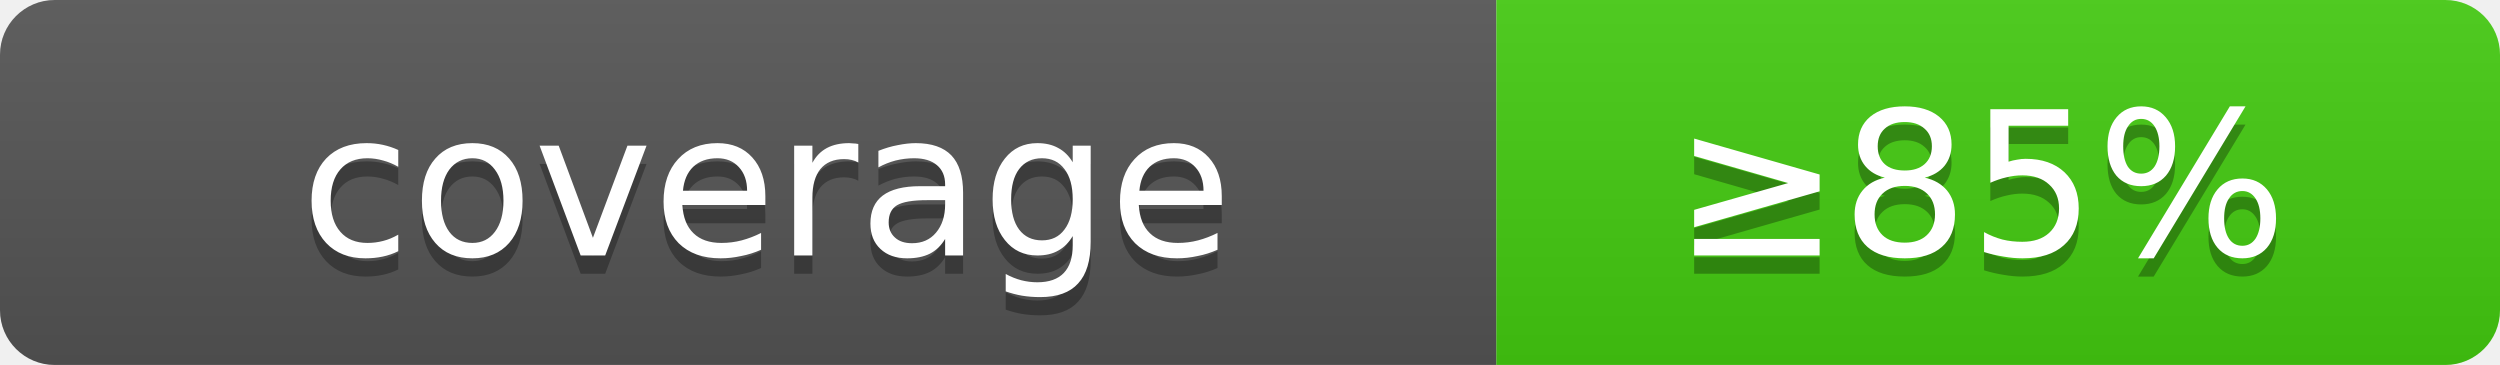
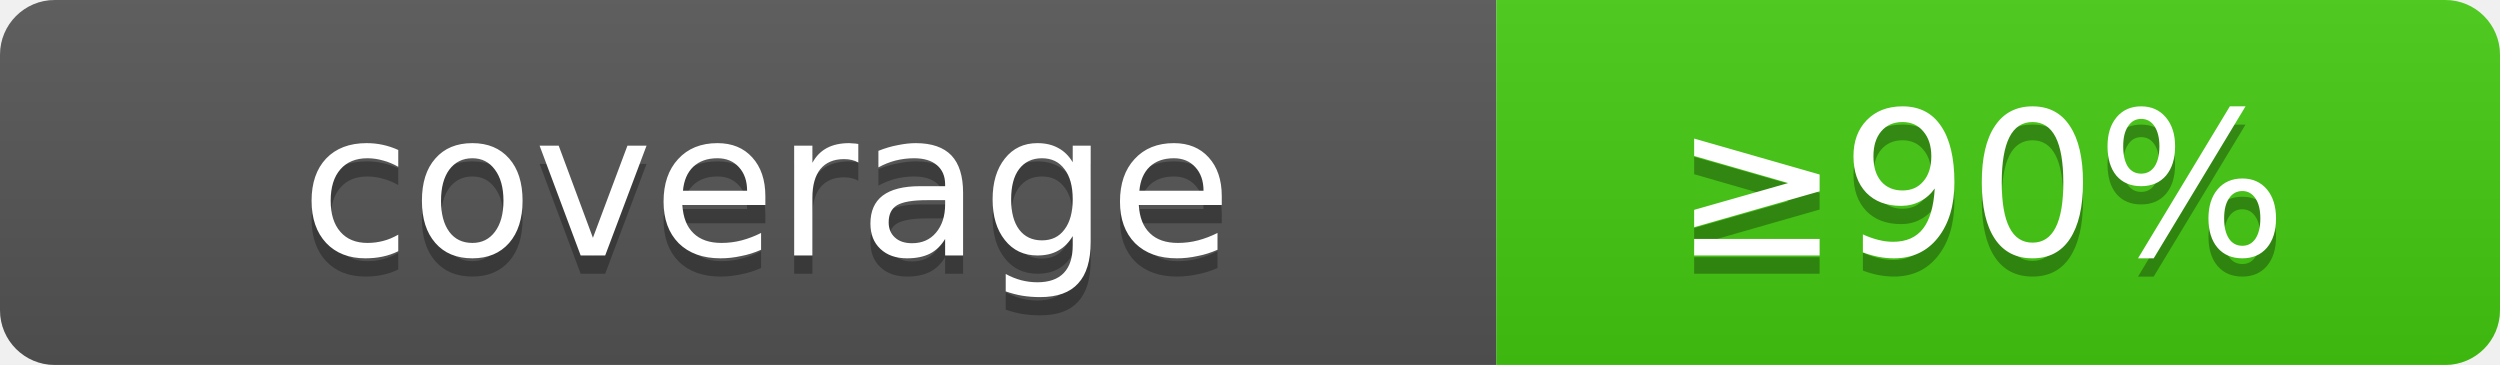
- <svg xmlns="http://www.w3.org/2000/svg" width="137" height="20" role="img" aria-label="coverage: ≥85%">
+ <svg xmlns="http://www.w3.org/2000/svg" width="137" height="20" role="img" aria-label="coverage: ≥90%">
  <linearGradient id="s" x2="0" y2="100%">
    <stop offset="0" stop-color="#bbb" stop-opacity=".1" />
    <stop offset="1" stop-opacity=".1" />
  </linearGradient>
  <clipPath id="r">
    <rect width="137" height="20" rx="3" />
  </clipPath>
  <g clip-path="url(#r)">
    <rect width="82" height="20" fill="#555" />
    <rect x="82" width="55" height="20" fill="#4c1" />
    <rect width="137" height="20" fill="url(#s)" />
  </g>
  <g fill="#fff" text-anchor="middle" font-family="Verdana,Geneva,DejaVu Sans,sans-serif" font-size="11">
    <text x="42" y="15" fill="#010101" fill-opacity=".3">coverage</text>
    <text x="42" y="14">coverage</text>
-     <text x="108.5" y="15" fill="#010101" fill-opacity=".3">≥85%</text>
-     <text x="108.5" y="14">≥85%</text>
+     <text x="108.5" y="15" fill="#010101" fill-opacity=".3">≥90%</text>
+     <text x="108.5" y="14">≥90%</text>
  </g>
</svg>
